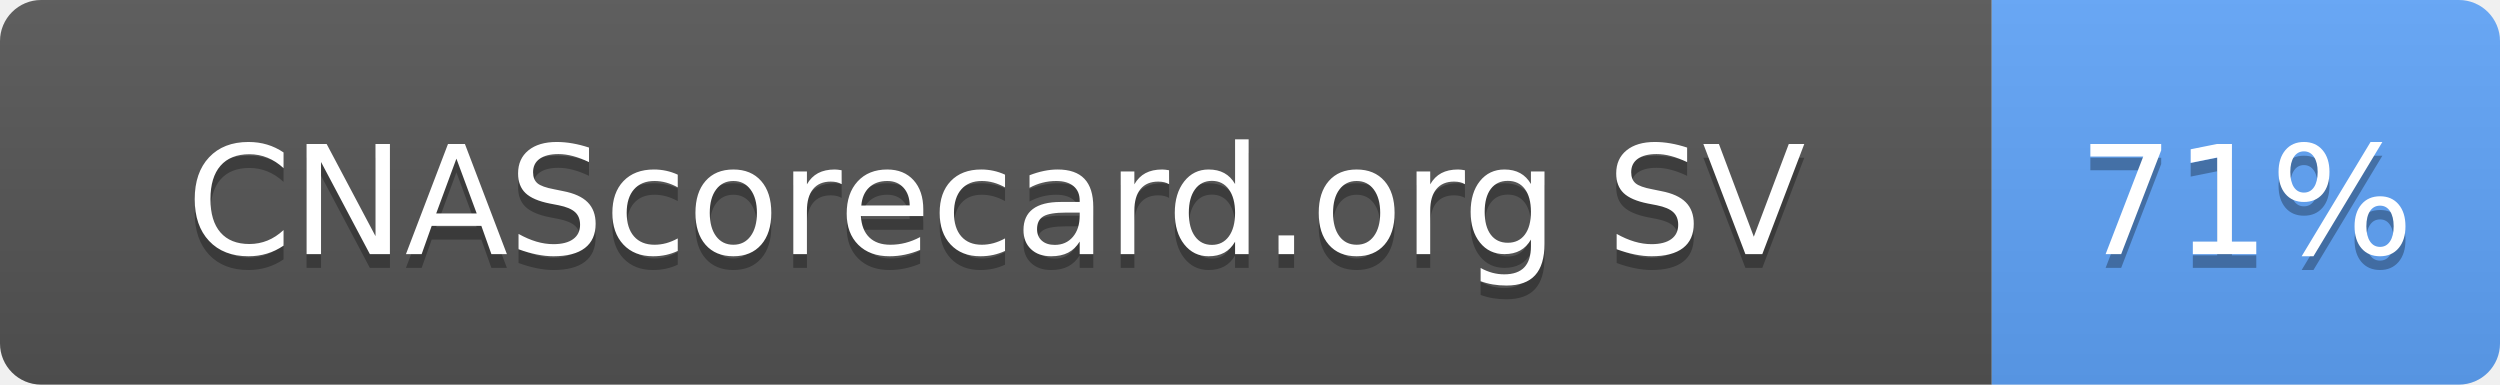
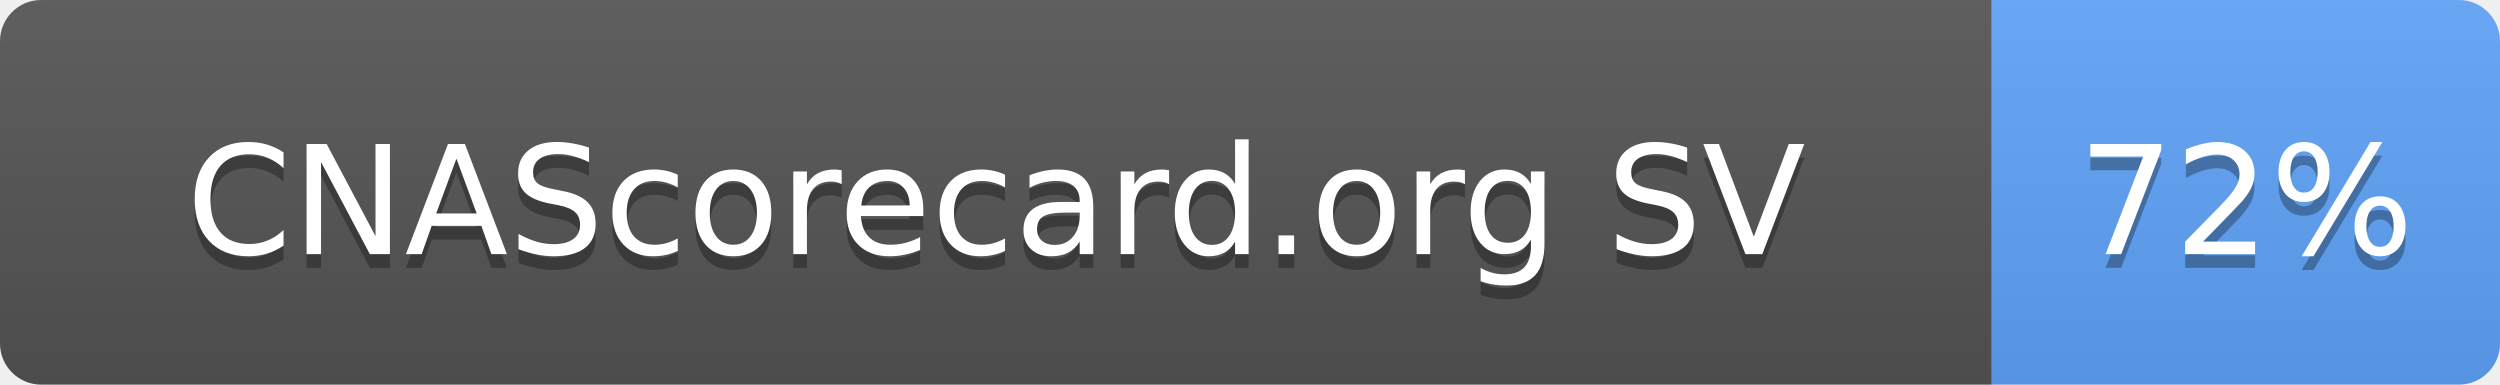
- <svg xmlns="http://www.w3.org/2000/svg" width="182" height="28" role="img" aria-label="CNAScorecard.org SV: 71%">
+ <svg xmlns="http://www.w3.org/2000/svg" width="182" height="28" role="img" aria-label="CNAScorecard.org SV: 72%">
  <linearGradient id="s" x2="0" y2="100%">
    <stop offset="0" stop-color="#bbb" stop-opacity=".1" />
    <stop offset="1" stop-opacity=".1" />
  </linearGradient>
  <clipPath id="r">
    <rect width="182" height="28" rx="3" fill="#fff" />
  </clipPath>
  <g clip-path="url(#r)">
    <rect width="145" height="28" fill="#555" />
    <rect x="145" width="37" height="28" fill="#60A5FA" />
    <rect width="182" height="28" fill="url(#s)" />
  </g>
  <g fill="#fff" text-anchor="middle" font-family="Verdana,Geneva,DejaVu Sans,sans-serif" text-rendering="geometricPrecision" font-size="110">
    <text aria-hidden="true" x="725" y="195" fill="#010101" fill-opacity=".3" transform="scale(.1)" textLength="1178">CNAScorecard.org SV</text>
    <text x="725" y="185" transform="scale(.1)" fill="#fff" textLength="1178">CNAScorecard.org SV</text>
-     <text aria-hidden="true" x="1635" y="195" fill="#010101" fill-opacity=".3" transform="scale(.1)" textLength="210">71%</text>
-     <text x="1635" y="185" transform="scale(.1)" fill="#fff" textLength="210">71%</text>
+     <text aria-hidden="true" x="1635" y="195" fill="#010101" fill-opacity=".3" transform="scale(.1)" textLength="210">72%</text>
+     <text x="1635" y="185" transform="scale(.1)" fill="#fff" textLength="210">72%</text>
  </g>
</svg>
